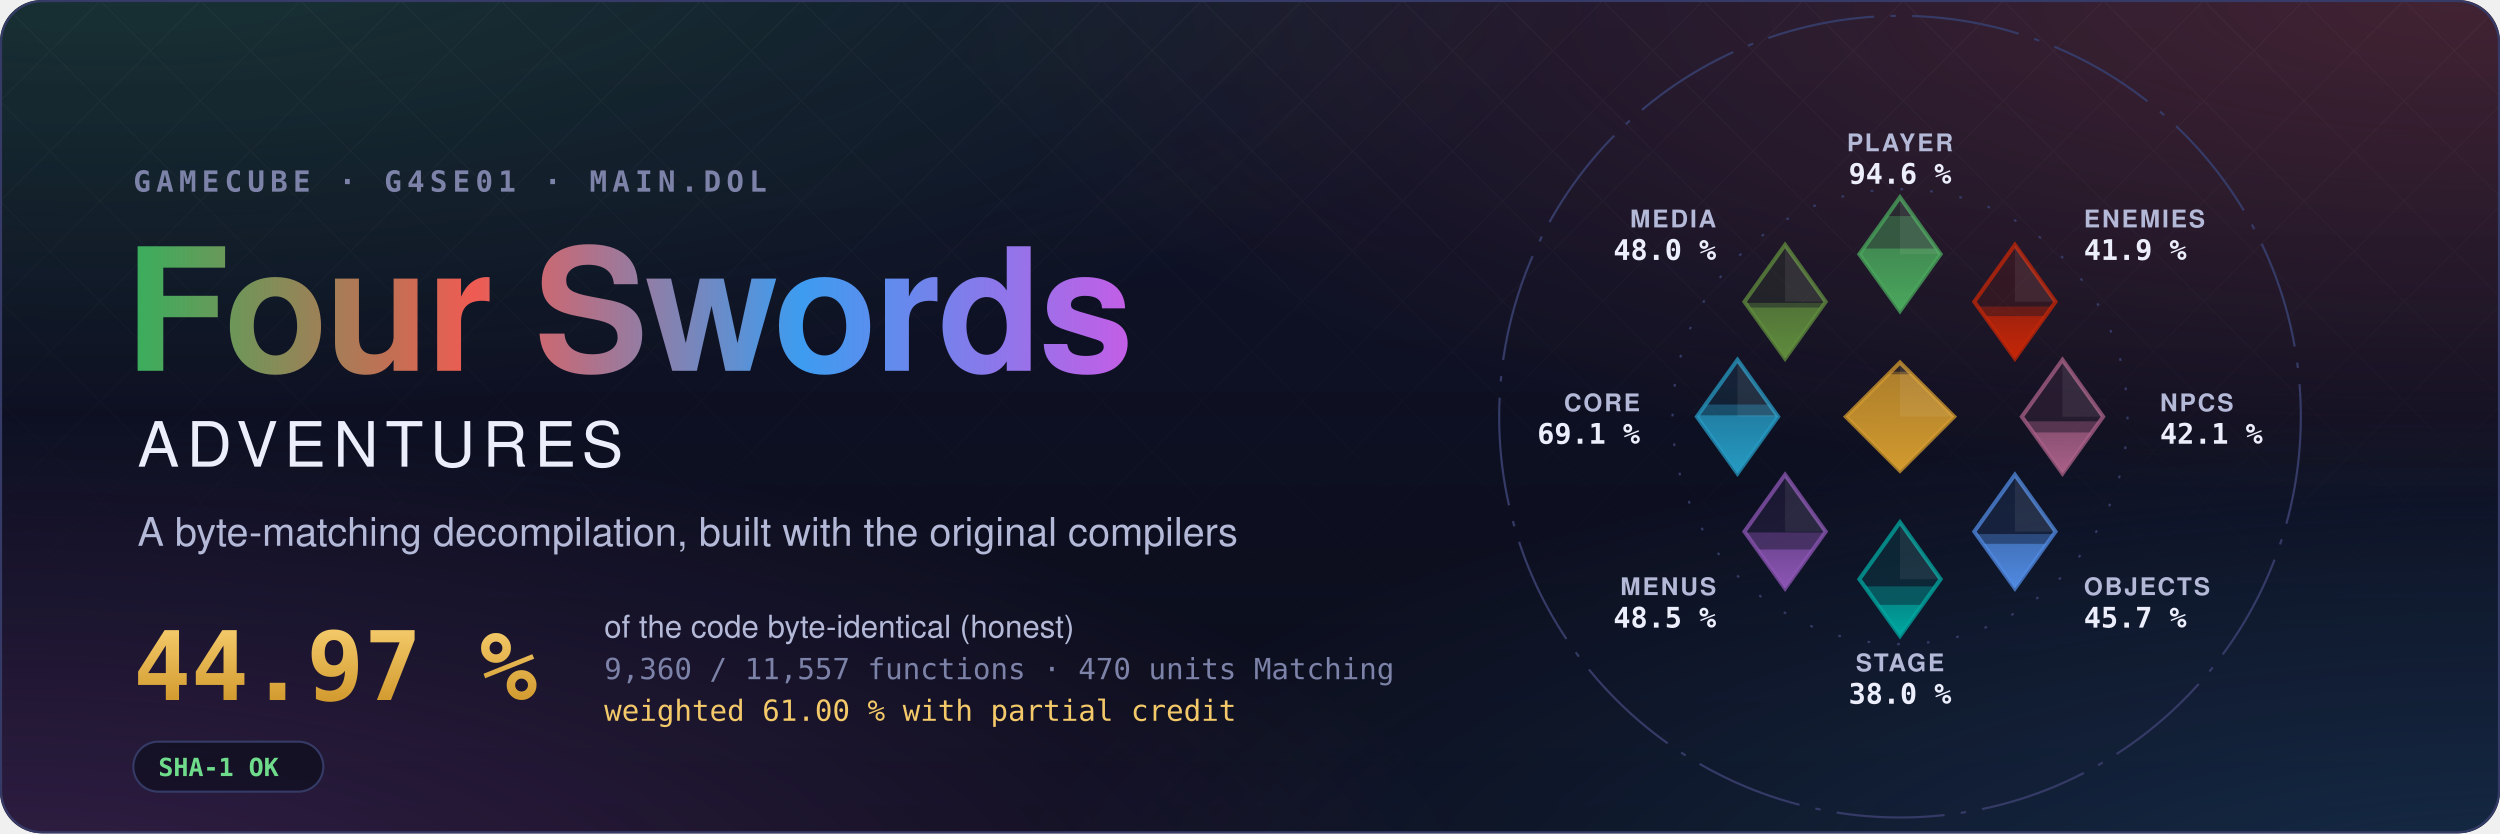
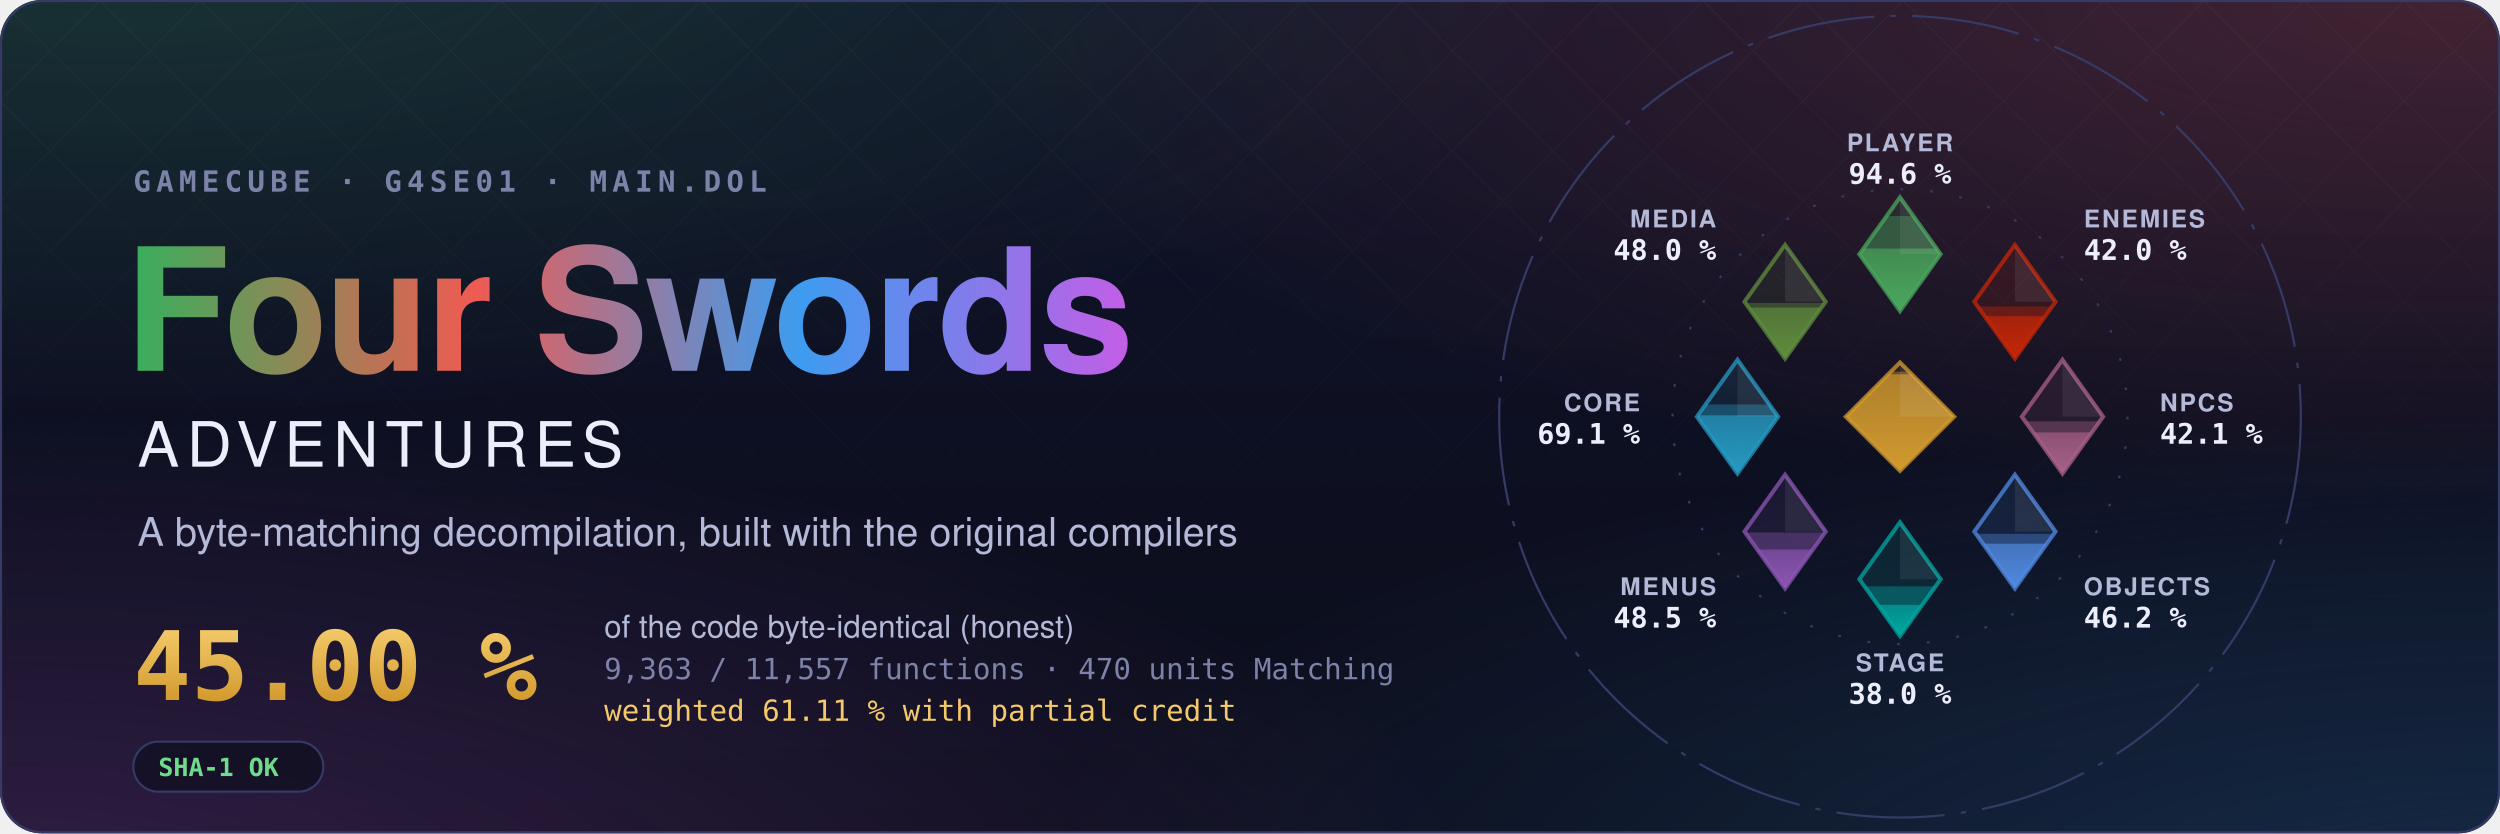
- <svg xmlns="http://www.w3.org/2000/svg" width="1200" height="400" viewBox="0 0 1200 400" role="img" aria-label="Four Swords Adventures decompilation: 44.97 % of the code matched, 9,360 of 11,557 functions">
+ <svg xmlns="http://www.w3.org/2000/svg" width="1200" height="400" viewBox="0 0 1200 400" role="img" aria-label="Four Swords Adventures decompilation: 45.00 % of the code matched, 9,363 of 11,557 functions">
  <style>text { font-family: -apple-system, BlinkMacSystemFont, 'Segoe UI', Helvetica, Arial, sans-serif; } .mono { font-family: ui-monospace, SFMono-Regular, 'SF Mono', Menlo, Consolas, monospace; } .spin { transform-box: fill-box; transform-origin: center; animation: spin 90s linear infinite; } @keyframes spin { to { transform: rotate(360deg); } } .rise { transform-box: fill-box; transform-origin: 50% 100%; animation: rise 1.6s cubic-bezier(.2,.8,.2,1) both; } @keyframes rise { from { transform: scaleY(0); } } @media (prefers-reduced-motion: reduce) { * { animation: none !important; } }</style>
  <defs>
    <radialGradient id="glow0" cx="0.05" cy="-0.1" r="0.6">
      <stop offset="0" stop-color="#3aae5c" stop-opacity="0.22" />
      <stop offset="1" stop-color="#3aae5c" stop-opacity="0" />
    </radialGradient>
    <radialGradient id="glow1" cx="0.98" cy="0.0" r="0.6">
      <stop offset="0" stop-color="#ef5b52" stop-opacity="0.22" />
      <stop offset="1" stop-color="#ef5b52" stop-opacity="0" />
    </radialGradient>
    <radialGradient id="glow2" cx="1.0" cy="1.1" r="0.6">
      <stop offset="0" stop-color="#3d9cf0" stop-opacity="0.22" />
      <stop offset="1" stop-color="#3d9cf0" stop-opacity="0" />
    </radialGradient>
    <radialGradient id="glow3" cx="0.0" cy="1.1" r="0.6">
      <stop offset="0" stop-color="#c35ee6" stop-opacity="0.22" />
      <stop offset="1" stop-color="#c35ee6" stop-opacity="0" />
    </radialGradient>
    <linearGradient id="sky" x1="0" y1="0" x2="0" y2="1">
      <stop offset="0" stop-color="#10132a" />
      <stop offset="1" stop-color="#0b0d1a" />
    </linearGradient>
    <linearGradient id="four" x1="0" y1="0" x2="1" y2="0">
      <stop offset="0" stop-color="#3aae5c" />
      <stop offset="0.34" stop-color="#ef5b52" />
      <stop offset="0.67" stop-color="#3d9cf0" />
      <stop offset="1" stop-color="#c35ee6" />
    </linearGradient>
    <linearGradient id="goldtext" x1="0" y1="0" x2="0" y2="1">
      <stop offset="0" stop-color="#f3c969" />
      <stop offset="1" stop-color="#d29a2e" />
    </linearGradient>
    <pattern id="lattice" width="34" height="34" patternUnits="userSpaceOnUse" patternTransform="rotate(45)">
      <path d="M0 0H34M0 0V34" stroke="#fff" stroke-opacity="0.035" />
    </pattern>
    <linearGradient id="fade" x1="0" y1="0" x2="0" y2="1">
      <stop offset="0" stop-color="#fff" />
      <stop offset="0.8" stop-color="#fff" stop-opacity="0" />
    </linearGradient>
    <mask id="fadeMask">
      <rect width="1200" height="400" fill="url(#fade)" />
    </mask>
    <clipPath id="card">
      <rect width="1200" height="400" rx="20" />
    </clipPath>
  </defs>
  <g clip-path="url(#card)">
    <rect width="1200" height="400" fill="url(#sky)" />
    <rect width="1200" height="400" fill="url(#glow0)" />
    <rect width="1200" height="400" fill="url(#glow1)" />
    <rect width="1200" height="400" fill="url(#glow2)" />
    <rect width="1200" height="400" fill="url(#glow3)" />
    <rect width="1200" height="400" fill="url(#lattice)" mask="url(#fadeMask)" />
  </g>
  <rect x="0.5" y="0.5" width="1199" height="399" rx="20" fill="none" stroke="#353b66" />
  <text x="64" y="92" class="mono" font-size="14" font-weight="600" letter-spacing="0.18em" fill="#7c82a8">GAMECUBE · G4SE01 · MAIN.DOL</text>
  <text x="60" y="178" font-size="82" font-weight="700" letter-spacing="-1.5" fill="url(#four)">Four Swords</text>
  <text x="66" y="224" font-size="30" font-weight="500" letter-spacing="0.12em" fill="#eceefb">ADVENTURES</text>
  <text x="66" y="262" font-size="19" fill="#b4b9d8">A byte-matching decompilation, built with the original compilers</text>
-   <text x="64" y="336" class="mono" font-size="46" font-weight="700" fill="url(#goldtext)">44.97 %</text>
+   <text x="64" y="336" class="mono" font-size="46" font-weight="700" fill="url(#goldtext)">45.00 %</text>
  <text x="290" y="306" font-size="15" fill="#b4b9d8">of the code byte-identical (honest)</text>
-   <text x="290" y="326" class="mono" font-size="14" fill="#7c82a8">9,360 / 11,557 functions · 470 units Matching</text>
-   <text x="290" y="346" class="mono" font-size="14" fill="#f3c969">weighted 61.00 % with partial credit</text>
+   <text x="290" y="326" class="mono" font-size="14" fill="#7c82a8">9,363 / 11,557 functions · 470 units Matching</text>
+   <text x="290" y="346" class="mono" font-size="14" fill="#f3c969">weighted 61.11 % with partial credit</text>
  <g transform="translate(64 356)">
    <rect width="91.2" height="24" rx="12" fill="#0b0d1a" fill-opacity="0.6" stroke="#353b66" />
    <text x="12" y="16.5" class="mono" font-size="12" font-weight="600" fill="#6fdc8c">SHA-1 OK</text>
  </g>
  <defs>
    <clipPath id="ec-player">
      <path d="M0 -81L15 -60L0 -39L-15 -60Z" />
    </clipPath>
    <linearGradient id="eg-player" x1="0" y1="1" x2="0" y2="0">
      <stop offset="0" stop-color="#4aa75c" />
      <stop offset="1" stop-color="#4aa75c" stop-opacity="0.65" />
    </linearGradient>
    <clipPath id="ec-enemies">
      <path d="M42.43 -63.43L57.43 -42.43L42.43 -21.43L27.43 -42.43Z" />
    </clipPath>
    <linearGradient id="eg-enemies" x1="0" y1="1" x2="0" y2="0">
      <stop offset="0" stop-color="#c52607" />
      <stop offset="1" stop-color="#c52607" stop-opacity="0.65" />
    </linearGradient>
    <clipPath id="ec-npcs">
      <path d="M60 -21L75 0L60 21L45 0Z" />
    </clipPath>
    <linearGradient id="eg-npcs" x1="0" y1="1" x2="0" y2="0">
      <stop offset="0" stop-color="#a96087" />
      <stop offset="1" stop-color="#a96087" stop-opacity="0.65" />
    </linearGradient>
    <clipPath id="ec-objects">
      <path d="M42.43 21.43L57.43 42.43L42.43 63.43L27.43 42.43Z" />
    </clipPath>
    <linearGradient id="eg-objects" x1="0" y1="1" x2="0" y2="0">
      <stop offset="0" stop-color="#508ae1" />
      <stop offset="1" stop-color="#508ae1" stop-opacity="0.65" />
    </linearGradient>
    <clipPath id="ec-stage">
      <path d="M0 39L15 60L0 81L-15 60Z" />
    </clipPath>
    <linearGradient id="eg-stage" x1="0" y1="1" x2="0" y2="0">
      <stop offset="0" stop-color="#00a8a1" />
      <stop offset="1" stop-color="#00a8a1" stop-opacity="0.65" />
    </linearGradient>
    <clipPath id="ec-menus">
      <path d="M-42.43 21.43L-27.43 42.43L-42.43 63.43L-57.43 42.43Z" />
    </clipPath>
    <linearGradient id="eg-menus" x1="0" y1="1" x2="0" y2="0">
      <stop offset="0" stop-color="#8c55b4" />
      <stop offset="1" stop-color="#8c55b4" stop-opacity="0.65" />
    </linearGradient>
    <clipPath id="ec-core">
      <path d="M-60 -21L-45 0L-60 21L-75 0Z" />
    </clipPath>
    <linearGradient id="eg-core" x1="0" y1="1" x2="0" y2="0">
      <stop offset="0" stop-color="#269ac2" />
      <stop offset="1" stop-color="#269ac2" stop-opacity="0.65" />
    </linearGradient>
    <clipPath id="ec-media">
      <path d="M-42.43 -63.43L-27.43 -42.43L-42.43 -21.43L-57.43 -42.43Z" />
    </clipPath>
    <linearGradient id="eg-media" x1="0" y1="1" x2="0" y2="0">
      <stop offset="0" stop-color="#608c3d" />
      <stop offset="1" stop-color="#608c3d" stop-opacity="0.65" />
    </linearGradient>
    <clipPath id="ec-libs">
      <path d="M0 -20L20 0L0 20L-20 0Z" />
    </clipPath>
    <linearGradient id="eg-libs" x1="0" y1="1" x2="0" y2="0">
      <stop offset="0" stop-color="#d29a2e" />
      <stop offset="1" stop-color="#d29a2e" stop-opacity="0.65" />
    </linearGradient>
  </defs>
  <g transform="translate(912 200) scale(1.3)">
    <circle class="spin" r="148" fill="none" stroke="#353b66" stroke-width="0.8" stroke-dasharray="40 6 2 6" />
    <circle r="84" fill="none" stroke="#353b66" stroke-width="0.8" stroke-dasharray="1 10" />
    <path d="M0 -81L15 -60L0 -39L-15 -60Z" fill="#4aa75c" fill-opacity="0.12" stroke="#4aa75c" stroke-opacity="0.75" stroke-width="1.5" />
    <g clip-path="url(#ec-player)">
      <rect class="rise" style="animation-delay:0.20s" x="-15.0" y="-74.08" width="30" height="35.08" fill="#4aa75c" fill-opacity="0.38" />
    </g>
    <g clip-path="url(#ec-player)">
      <rect class="rise" style="animation-delay:0.20s" x="-15.0" y="-62.09" width="30" height="23.09" fill="url(#eg-player)" />
    </g>
    <path d="M0.0 -81.0L15.0 -60.0L0.0 -60.0Z" fill="#fff" fill-opacity="0.07" />
    <text x="0.0" y="-98.0" text-anchor="middle" font-size="9" font-weight="600" letter-spacing="0.08em" fill="#b4b9d8">PLAYER</text>
    <text x="0.0" y="-86.0" text-anchor="middle" font-size="10.5" font-weight="700" fill="#eceefb" class="mono">94.6 %</text>
    <path d="M42.43 -63.43L57.43 -42.43L42.43 -21.43L27.43 -42.43Z" fill="#c52607" fill-opacity="0.12" stroke="#c52607" stroke-opacity="0.75" stroke-width="1.5" />
    <g clip-path="url(#ec-enemies)">
-       <rect class="rise" style="animation-delay:0.30s" x="27.43" y="-40.66" width="30" height="19.23" fill="#c52607" fill-opacity="0.38" />
+       <rect class="rise" style="animation-delay:0.30s" x="27.43" y="-40.68" width="30" height="19.25" fill="#c52607" fill-opacity="0.38" />
    </g>
    <g clip-path="url(#ec-enemies)">
      <rect class="rise" style="animation-delay:0.30s" x="27.43" y="-37.12" width="30" height="15.69" fill="url(#eg-enemies)" />
    </g>
    <path d="M42.43 -63.43L57.43 -42.43L42.43 -42.43Z" fill="#fff" fill-opacity="0.07" />
    <text x="67.88" y="-69.88" text-anchor="start" font-size="9" font-weight="600" letter-spacing="0.08em" fill="#b4b9d8">ENEMIES</text>
-     <text x="67.88" y="-57.88" text-anchor="start" font-size="10.5" font-weight="700" fill="#eceefb" class="mono">41.9 %</text>
+     <text x="67.88" y="-57.88" text-anchor="start" font-size="10.5" font-weight="700" fill="#eceefb" class="mono">42.0 %</text>
    <path d="M60 -21L75 0L60 21L45 0Z" fill="#a96087" fill-opacity="0.12" stroke="#a96087" stroke-opacity="0.75" stroke-width="1.5" />
    <g clip-path="url(#ec-npcs)">
      <rect class="rise" style="animation-delay:0.40s" x="45.0" y="1.73" width="30" height="19.27" fill="#a96087" fill-opacity="0.38" />
    </g>
    <g clip-path="url(#ec-npcs)">
      <rect class="rise" style="animation-delay:0.40s" x="45.0" y="5.83" width="30" height="15.17" fill="url(#eg-npcs)" />
    </g>
    <path d="M60.0 -21.0L75.0 0.0L60.0 0.0Z" fill="#fff" fill-opacity="0.07" />
    <text x="96.0" y="-2.0" text-anchor="start" font-size="9" font-weight="600" letter-spacing="0.08em" fill="#b4b9d8">NPCS</text>
    <text x="96.0" y="10.0" text-anchor="start" font-size="10.5" font-weight="700" fill="#eceefb" class="mono">42.1 %</text>
    <path d="M42.43 21.43L57.43 42.43L42.43 63.43L27.43 42.43Z" fill="#508ae1" fill-opacity="0.12" stroke="#508ae1" stroke-opacity="0.75" stroke-width="1.5" />
    <g clip-path="url(#ec-objects)">
-       <rect class="rise" style="animation-delay:0.50s" x="27.43" y="43.35" width="30" height="20.08" fill="#508ae1" fill-opacity="0.38" />
+       <rect class="rise" style="animation-delay:0.50s" x="27.43" y="43.25" width="30" height="20.18" fill="#508ae1" fill-opacity="0.38" />
    </g>
    <g clip-path="url(#ec-objects)">
-       <rect class="rise" style="animation-delay:0.50s" x="27.43" y="46.93" width="30" height="16.50" fill="url(#eg-objects)" />
+       <rect class="rise" style="animation-delay:0.50s" x="27.43" y="46.90" width="30" height="16.53" fill="url(#eg-objects)" />
    </g>
    <path d="M42.43 21.43L57.43 42.43L42.43 42.43Z" fill="#fff" fill-opacity="0.07" />
    <text x="67.88" y="65.88" text-anchor="start" font-size="9" font-weight="600" letter-spacing="0.08em" fill="#b4b9d8">OBJECTS</text>
-     <text x="67.88" y="77.88" text-anchor="start" font-size="10.5" font-weight="700" fill="#eceefb" class="mono">45.7 %</text>
+     <text x="67.88" y="77.88" text-anchor="start" font-size="10.5" font-weight="700" fill="#eceefb" class="mono">46.2 %</text>
    <path d="M0 39L15 60L0 81L-15 60Z" fill="#00a8a1" fill-opacity="0.12" stroke="#00a8a1" stroke-opacity="0.75" stroke-width="1.5" />
    <g clip-path="url(#ec-stage)">
      <rect class="rise" style="animation-delay:0.60s" x="-15.0" y="62.68" width="30" height="18.32" fill="#00a8a1" fill-opacity="0.38" />
    </g>
    <g clip-path="url(#ec-stage)">
      <rect class="rise" style="animation-delay:0.60s" x="-15.0" y="69.50" width="30" height="11.50" fill="url(#eg-stage)" />
    </g>
    <path d="M0.0 39.0L15.0 60.0L0.0 60.0Z" fill="#fff" fill-opacity="0.07" />
    <text x="0.0" y="94.0" text-anchor="middle" font-size="9" font-weight="600" letter-spacing="0.08em" fill="#b4b9d8">STAGE</text>
    <text x="0.0" y="106.0" text-anchor="middle" font-size="10.5" font-weight="700" fill="#eceefb" class="mono">38.0 %</text>
    <path d="M-42.43 21.43L-27.43 42.43L-42.43 63.43L-57.43 42.43Z" fill="#8c55b4" fill-opacity="0.12" stroke="#8c55b4" stroke-opacity="0.75" stroke-width="1.5" />
    <g clip-path="url(#ec-menus)">
      <rect class="rise" style="animation-delay:0.70s" x="-57.43" y="42.75" width="30" height="20.68" fill="#8c55b4" fill-opacity="0.38" />
    </g>
    <g clip-path="url(#ec-menus)">
      <rect class="rise" style="animation-delay:0.70s" x="-57.43" y="49.07" width="30" height="14.36" fill="url(#eg-menus)" />
    </g>
    <path d="M-42.43 21.43L-27.43 42.43L-42.43 42.43Z" fill="#fff" fill-opacity="0.07" />
    <text x="-67.88" y="65.88" text-anchor="end" font-size="9" font-weight="600" letter-spacing="0.08em" fill="#b4b9d8">MENUS</text>
    <text x="-67.88" y="77.88" text-anchor="end" font-size="10.5" font-weight="700" fill="#eceefb" class="mono">48.5 %</text>
    <path d="M-60 -21L-45 0L-60 21L-75 0Z" fill="#269ac2" fill-opacity="0.12" stroke="#269ac2" stroke-opacity="0.75" stroke-width="1.5" />
    <g clip-path="url(#ec-core)">
      <rect class="rise" style="animation-delay:0.80s" x="-75.0" y="-4.49" width="30" height="25.49" fill="#269ac2" fill-opacity="0.38" />
    </g>
    <g clip-path="url(#ec-core)">
      <rect class="rise" style="animation-delay:0.80s" x="-75.0" y="-0.49" width="30" height="21.49" fill="url(#eg-core)" />
    </g>
    <path d="M-60.0 -21.0L-45.0 0.0L-60.0 0.0Z" fill="#fff" fill-opacity="0.07" />
    <text x="-96.0" y="-2.0" text-anchor="end" font-size="9" font-weight="600" letter-spacing="0.08em" fill="#b4b9d8">CORE</text>
    <text x="-96.0" y="10.0" text-anchor="end" font-size="10.5" font-weight="700" fill="#eceefb" class="mono">69.1 %</text>
    <path d="M-42.43 -63.43L-27.43 -42.43L-42.43 -21.43L-57.43 -42.43Z" fill="#608c3d" fill-opacity="0.12" stroke="#608c3d" stroke-opacity="0.75" stroke-width="1.5" />
    <g clip-path="url(#ec-media)">
      <rect class="rise" style="animation-delay:0.90s" x="-57.43" y="-42.00" width="30" height="20.57" fill="#608c3d" fill-opacity="0.38" />
    </g>
    <g clip-path="url(#ec-media)">
      <rect class="rise" style="animation-delay:0.90s" x="-57.43" y="-40.29" width="30" height="18.86" fill="url(#eg-media)" />
    </g>
    <path d="M-42.43 -63.43L-27.43 -42.43L-42.43 -42.43Z" fill="#fff" fill-opacity="0.07" />
    <text x="-67.88" y="-69.88" text-anchor="end" font-size="9" font-weight="600" letter-spacing="0.08em" fill="#b4b9d8">MEDIA</text>
    <text x="-67.88" y="-57.88" text-anchor="end" font-size="10.5" font-weight="700" fill="#eceefb" class="mono">48.0 %</text>
    <path d="M0 -20L20 0L0 20L-20 0Z" fill="#d29a2e" fill-opacity="0.12" stroke="#d29a2e" stroke-opacity="0.75" stroke-width="1.5" />
    <g clip-path="url(#ec-libs)">
      <rect class="rise" style="animation-delay:1.00s" x="-20" y="-16.62" width="40" height="36.62" fill="#d29a2e" fill-opacity="0.38" />
    </g>
    <g clip-path="url(#ec-libs)">
      <rect class="rise" style="animation-delay:1.00s" x="-20" y="-15.65" width="40" height="35.65" fill="url(#eg-libs)" />
    </g>
    <path d="M0 -20L20 0L0 0Z" fill="#fff" fill-opacity="0.07" />
  </g>
</svg>
